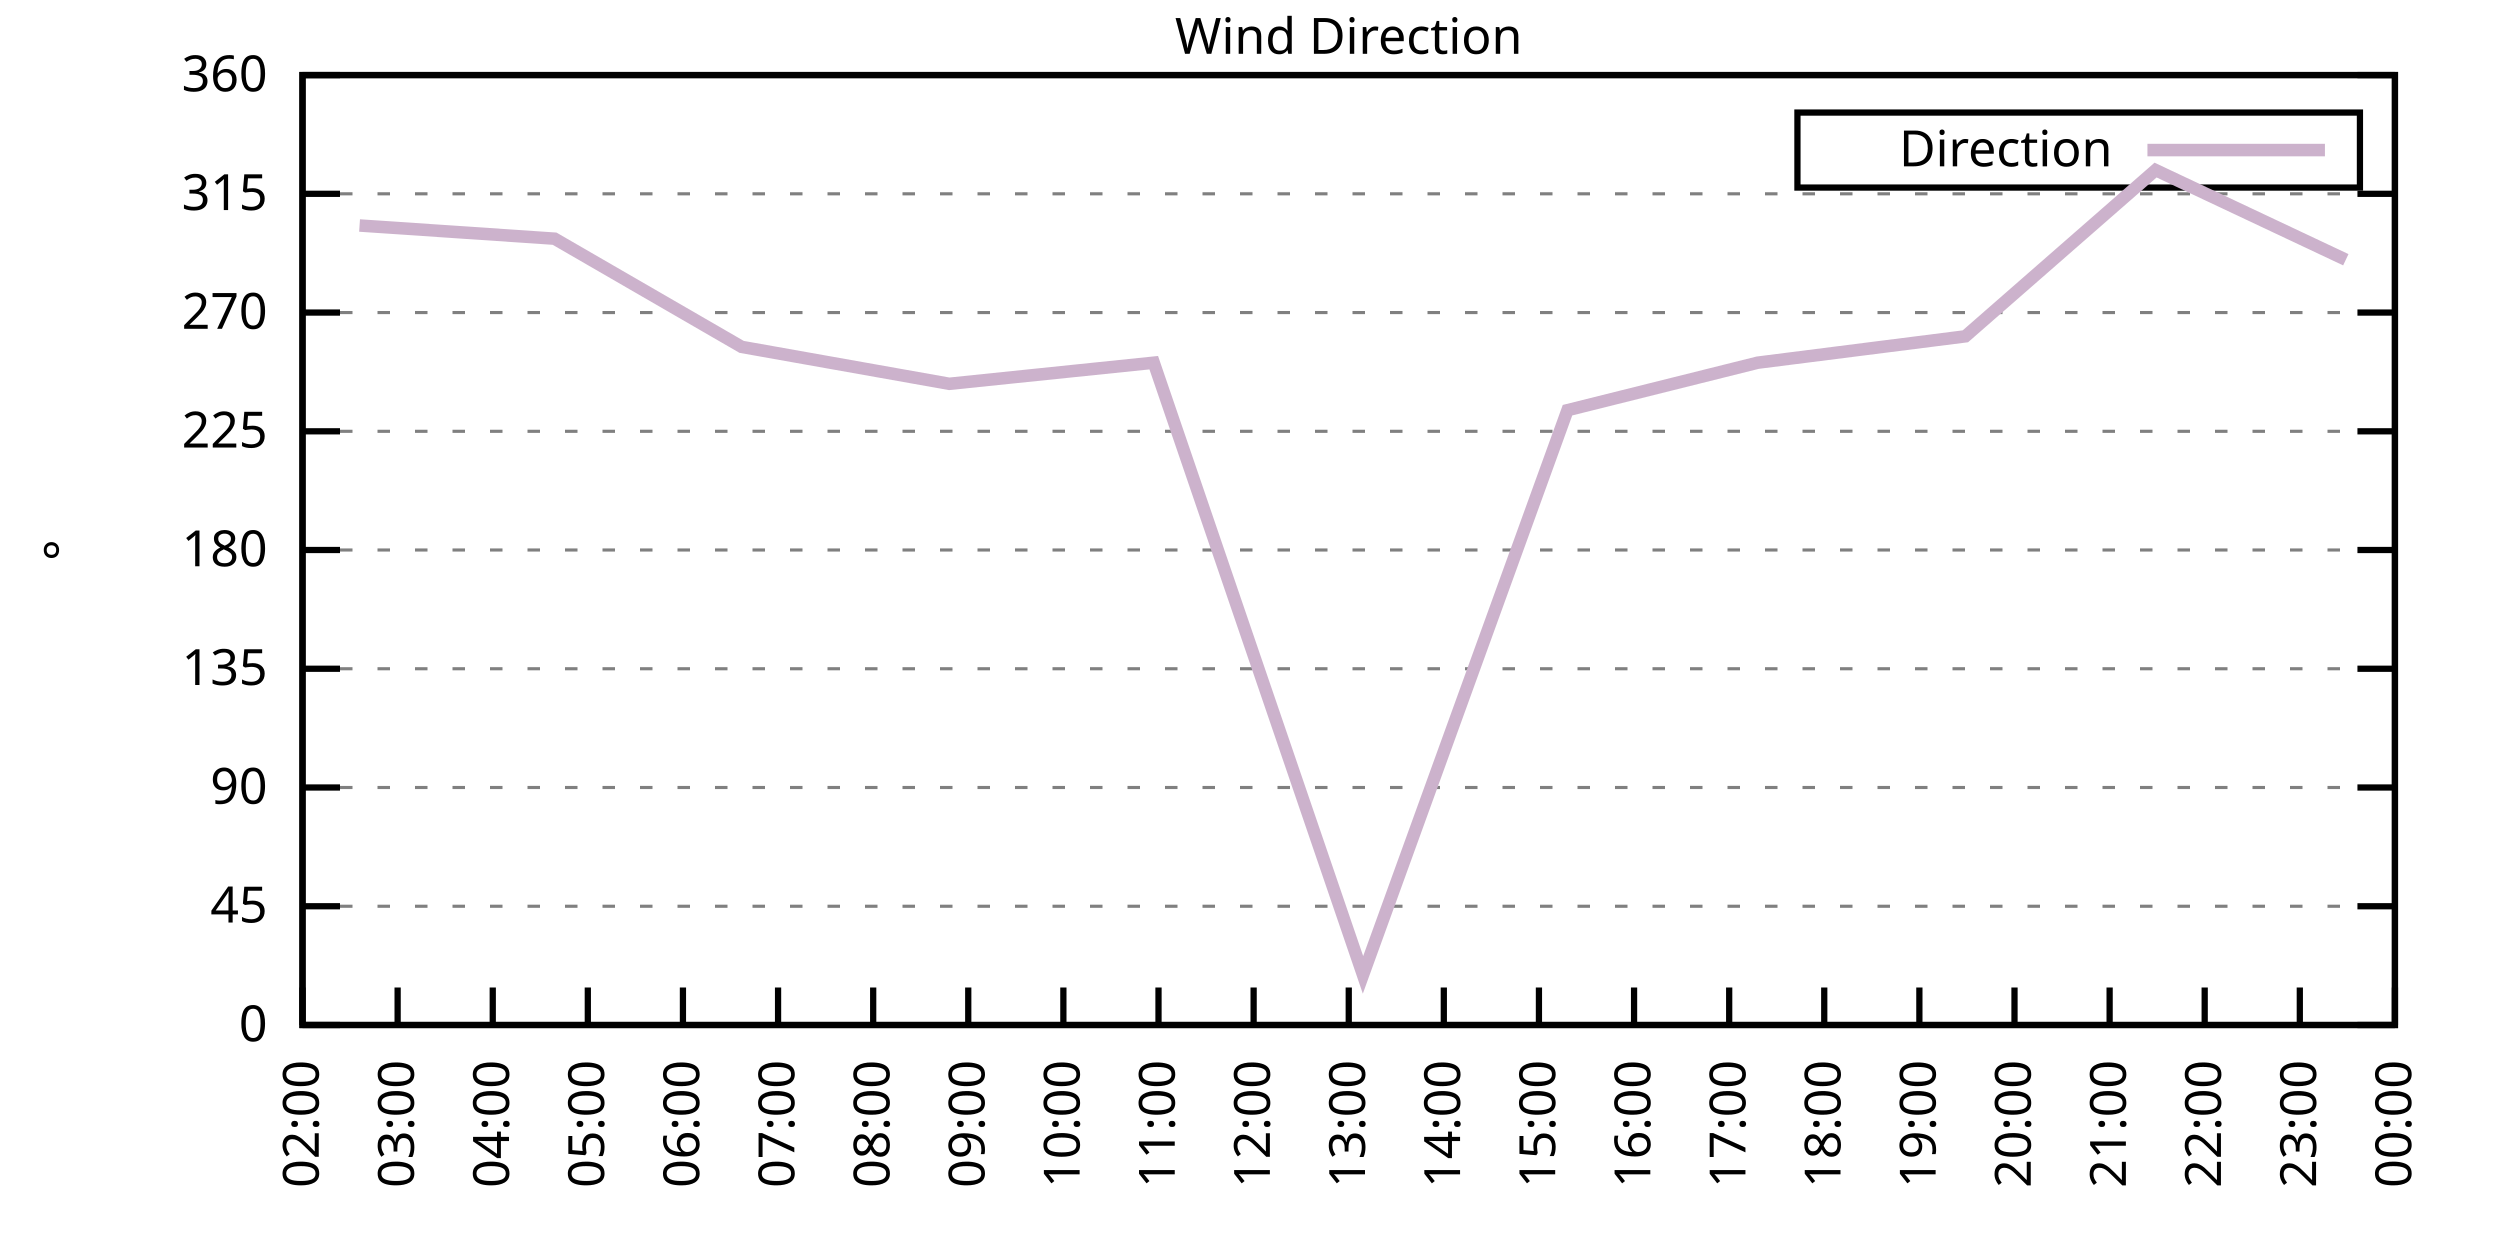
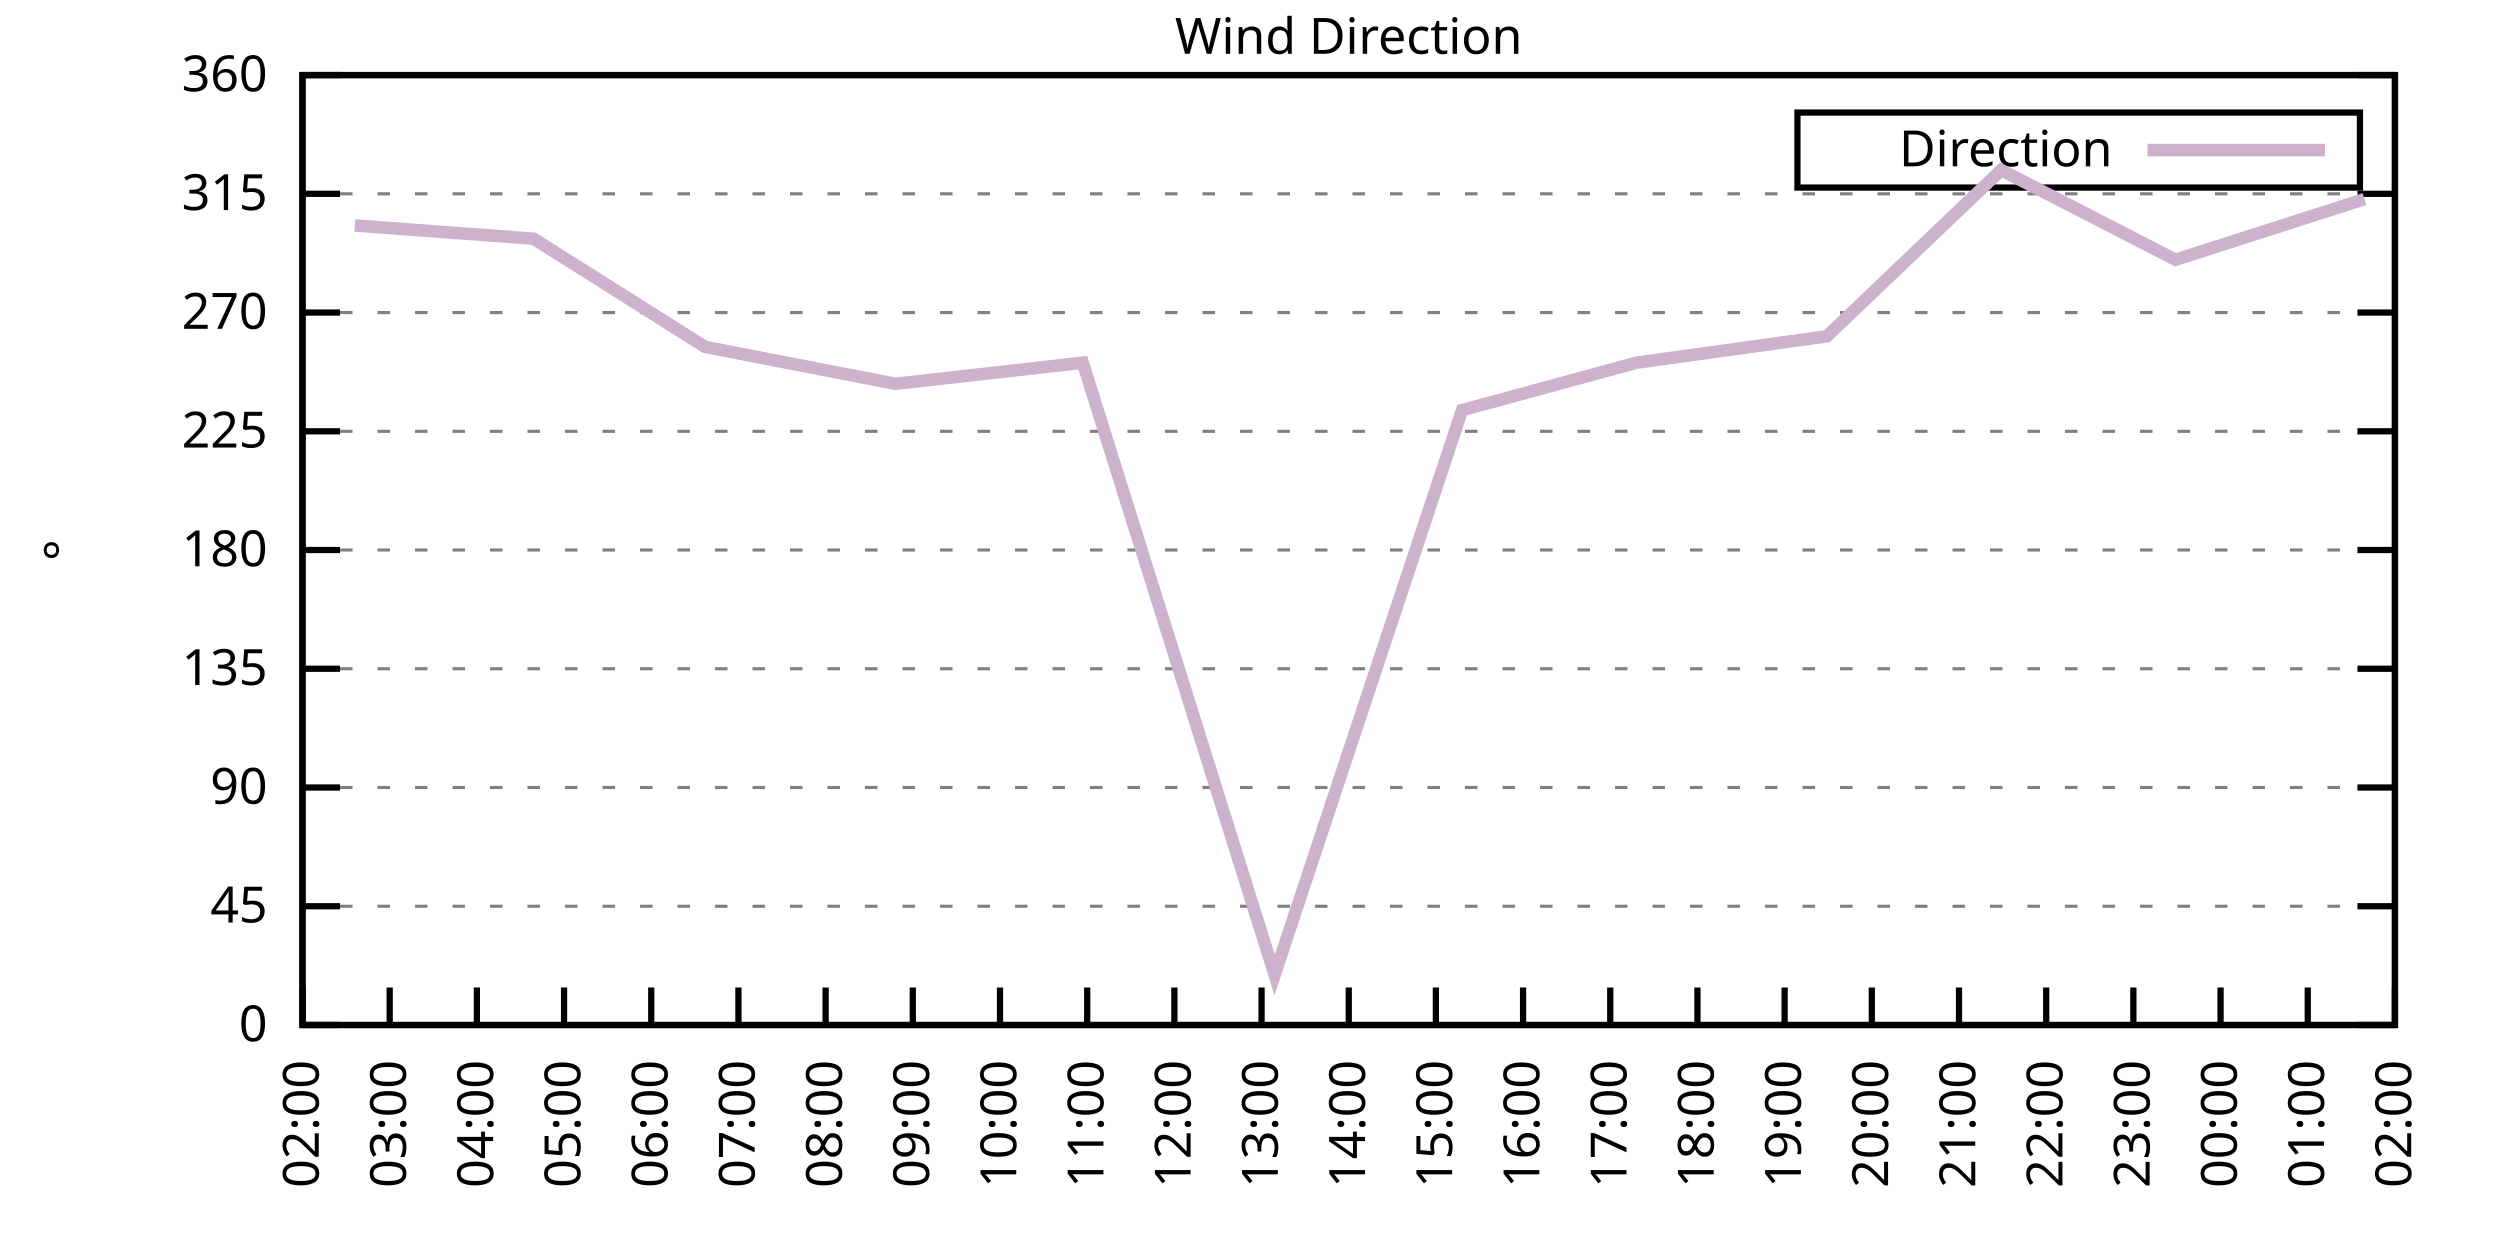
<svg xmlns="http://www.w3.org/2000/svg" xmlns:xlink="http://www.w3.org/1999/xlink" width="400" height="200" viewBox="0 0 400 200">
  <g id="gnuplot_canvas">
    <rect x="0" y="0" width="400" height="200" fill="none" />
    <defs>
      <circle id="gpDot" r="0.5" stroke-width="0.5" stroke="currentColor" />
      <path id="gpPt0" stroke-width="0.333" stroke="currentColor" d="M-1,0 h2 M0,-1 v2" />
      <path id="gpPt1" stroke-width="0.333" stroke="currentColor" d="M-1,-1 L1,1 M1,-1 L-1,1" />
      <path id="gpPt2" stroke-width="0.333" stroke="currentColor" d="M-1,0 L1,0 M0,-1 L0,1 M-1,-1 L1,1 M-1,1 L1,-1" />
      <rect id="gpPt3" stroke-width="0.333" stroke="currentColor" x="-1" y="-1" width="2" height="2" />
      <rect id="gpPt4" stroke-width="0.333" stroke="currentColor" fill="currentColor" x="-1" y="-1" width="2" height="2" />
      <circle id="gpPt5" stroke-width="0.333" stroke="currentColor" cx="0" cy="0" r="1" />
      <use xlink:href="#gpPt5" id="gpPt6" fill="currentColor" stroke="none" />
      <path id="gpPt7" stroke-width="0.333" stroke="currentColor" d="M0,-1.33 L-1.33,0.67 L1.33,0.67 z" />
      <use xlink:href="#gpPt7" id="gpPt8" fill="currentColor" stroke="none" />
      <use xlink:href="#gpPt7" id="gpPt9" stroke="currentColor" transform="rotate(180)" />
      <use xlink:href="#gpPt9" id="gpPt10" fill="currentColor" stroke="none" />
      <use xlink:href="#gpPt3" id="gpPt11" stroke="currentColor" transform="rotate(45)" />
      <use xlink:href="#gpPt11" id="gpPt12" fill="currentColor" stroke="none" />
      <path id="gpPt13" stroke-width="0.333" stroke="currentColor" d="M0,1.330 L1.265,0.411 L0.782,-1.067 L-0.782,-1.076 L-1.265,0.411 z" />
      <use xlink:href="#gpPt13" id="gpPt14" fill="currentColor" stroke="none" />
      <filter id="textbox" filterUnits="objectBoundingBox" x="0" y="0" height="1" width="1">
        <feFlood flood-color="white" flood-opacity="1" result="bgnd" />
        <feComposite in="SourceGraphic" in2="bgnd" operator="atop" />
      </filter>
      <filter id="greybox" filterUnits="objectBoundingBox" x="0" y="0" height="1" width="1">
        <feFlood flood-color="lightgrey" flood-opacity="1" result="grey" />
        <feComposite in="SourceGraphic" in2="grey" operator="atop" />
      </filter>
    </defs>
    <g fill="none" color="white" stroke="currentColor" stroke-width="1.00" stroke-linecap="butt" stroke-linejoin="miter">
</g>
    <g fill="none" color="black" stroke="currentColor" stroke-width="1.00" stroke-linecap="butt" stroke-linejoin="miter">
      <g stroke="none" shape-rendering="crispEdges">
        <polygon fill="rgb(255, 255, 255)" points="48.40,164.00 383.18,164.00 383.18,12.02 48.40,12.02 " />
      </g>
    </g>
    <g fill="none" color="black" stroke="currentColor" stroke-width="1.00" stroke-linecap="butt" stroke-linejoin="miter">
</g>
    <g fill="none" color="black" stroke="black" stroke-width="0.50" stroke-linecap="butt" stroke-linejoin="miter">
</g>
    <g fill="none" color="gray" stroke="currentColor" stroke-width="0.50" stroke-linecap="butt" stroke-linejoin="miter">
      <path stroke="gray" stroke-dasharray="2,4" class="gridline" d="M48.40,164.00 L383.19,164.00  " />
    </g>
    <g fill="none" color="gray" stroke="gray" stroke-width="1.00" stroke-linecap="butt" stroke-linejoin="miter">
</g>
    <g fill="none" color="black" stroke="currentColor" stroke-width="1.00" stroke-linecap="butt" stroke-linejoin="miter">
      <path stroke="black" d="M48.40,164.00 L54.40,164.00 M383.19,164.00 L377.19,164.00  " />
      <g transform="translate(42.80,166.60)" stroke="none" fill="black" font-family="Sans" font-size="8.00" text-anchor="end">
        <text>
          <tspan font-family="Sans"> 0</tspan>
        </text>
      </g>
    </g>
    <g fill="none" color="black" stroke="currentColor" stroke-width="1.00" stroke-linecap="butt" stroke-linejoin="miter">
</g>
    <g fill="none" color="black" stroke="black" stroke-width="0.50" stroke-linecap="butt" stroke-linejoin="miter">
</g>
    <g fill="none" color="gray" stroke="currentColor" stroke-width="0.50" stroke-linecap="butt" stroke-linejoin="miter">
      <path stroke="gray" stroke-dasharray="2,4" class="gridline" d="M48.40,145.00 L383.19,145.00  " />
    </g>
    <g fill="none" color="gray" stroke="gray" stroke-width="1.00" stroke-linecap="butt" stroke-linejoin="miter">
</g>
    <g fill="none" color="black" stroke="currentColor" stroke-width="1.00" stroke-linecap="butt" stroke-linejoin="miter">
      <path stroke="black" d="M48.40,145.00 L54.40,145.00 M383.19,145.00 L377.19,145.00  " />
      <g transform="translate(42.80,147.60)" stroke="none" fill="black" font-family="Sans" font-size="8.00" text-anchor="end">
        <text>
          <tspan font-family="Sans"> 45</tspan>
        </text>
      </g>
    </g>
    <g fill="none" color="black" stroke="currentColor" stroke-width="1.00" stroke-linecap="butt" stroke-linejoin="miter">
</g>
    <g fill="none" color="black" stroke="black" stroke-width="0.50" stroke-linecap="butt" stroke-linejoin="miter">
</g>
    <g fill="none" color="gray" stroke="currentColor" stroke-width="0.50" stroke-linecap="butt" stroke-linejoin="miter">
      <path stroke="gray" stroke-dasharray="2,4" class="gridline" d="M48.40,126.00 L383.19,126.00  " />
    </g>
    <g fill="none" color="gray" stroke="gray" stroke-width="1.00" stroke-linecap="butt" stroke-linejoin="miter">
</g>
    <g fill="none" color="black" stroke="currentColor" stroke-width="1.00" stroke-linecap="butt" stroke-linejoin="miter">
      <path stroke="black" d="M48.40,126.00 L54.40,126.00 M383.19,126.00 L377.19,126.00  " />
      <g transform="translate(42.80,128.60)" stroke="none" fill="black" font-family="Sans" font-size="8.00" text-anchor="end">
        <text>
          <tspan font-family="Sans"> 90</tspan>
        </text>
      </g>
    </g>
    <g fill="none" color="black" stroke="currentColor" stroke-width="1.00" stroke-linecap="butt" stroke-linejoin="miter">
</g>
    <g fill="none" color="black" stroke="black" stroke-width="0.50" stroke-linecap="butt" stroke-linejoin="miter">
</g>
    <g fill="none" color="gray" stroke="currentColor" stroke-width="0.50" stroke-linecap="butt" stroke-linejoin="miter">
      <path stroke="gray" stroke-dasharray="2,4" class="gridline" d="M48.40,107.00 L383.19,107.00  " />
    </g>
    <g fill="none" color="gray" stroke="gray" stroke-width="1.00" stroke-linecap="butt" stroke-linejoin="miter">
</g>
    <g fill="none" color="black" stroke="currentColor" stroke-width="1.00" stroke-linecap="butt" stroke-linejoin="miter">
      <path stroke="black" d="M48.40,107.00 L54.40,107.00 M383.19,107.00 L377.19,107.00  " />
      <g transform="translate(42.80,109.60)" stroke="none" fill="black" font-family="Sans" font-size="8.00" text-anchor="end">
        <text>
          <tspan font-family="Sans"> 135</tspan>
        </text>
      </g>
    </g>
    <g fill="none" color="black" stroke="currentColor" stroke-width="1.00" stroke-linecap="butt" stroke-linejoin="miter">
</g>
    <g fill="none" color="black" stroke="black" stroke-width="0.50" stroke-linecap="butt" stroke-linejoin="miter">
</g>
    <g fill="none" color="gray" stroke="currentColor" stroke-width="0.50" stroke-linecap="butt" stroke-linejoin="miter">
      <path stroke="gray" stroke-dasharray="2,4" class="gridline" d="M48.40,88.00 L383.19,88.00  " />
    </g>
    <g fill="none" color="gray" stroke="gray" stroke-width="1.00" stroke-linecap="butt" stroke-linejoin="miter">
</g>
    <g fill="none" color="black" stroke="currentColor" stroke-width="1.00" stroke-linecap="butt" stroke-linejoin="miter">
      <path stroke="black" d="M48.40,88.00 L54.40,88.00 M383.19,88.00 L377.19,88.00  " />
      <g transform="translate(42.80,90.60)" stroke="none" fill="black" font-family="Sans" font-size="8.00" text-anchor="end">
        <text>
          <tspan font-family="Sans"> 180</tspan>
        </text>
      </g>
    </g>
    <g fill="none" color="black" stroke="currentColor" stroke-width="1.00" stroke-linecap="butt" stroke-linejoin="miter">
</g>
    <g fill="none" color="black" stroke="black" stroke-width="0.50" stroke-linecap="butt" stroke-linejoin="miter">
</g>
    <g fill="none" color="gray" stroke="currentColor" stroke-width="0.50" stroke-linecap="butt" stroke-linejoin="miter">
      <path stroke="gray" stroke-dasharray="2,4" class="gridline" d="M48.40,69.01 L383.19,69.01  " />
    </g>
    <g fill="none" color="gray" stroke="gray" stroke-width="1.00" stroke-linecap="butt" stroke-linejoin="miter">
</g>
    <g fill="none" color="black" stroke="currentColor" stroke-width="1.00" stroke-linecap="butt" stroke-linejoin="miter">
      <path stroke="black" d="M48.40,69.01 L54.40,69.01 M383.19,69.01 L377.19,69.01  " />
      <g transform="translate(42.80,71.61)" stroke="none" fill="black" font-family="Sans" font-size="8.00" text-anchor="end">
        <text>
          <tspan font-family="Sans"> 225</tspan>
        </text>
      </g>
    </g>
    <g fill="none" color="black" stroke="currentColor" stroke-width="1.00" stroke-linecap="butt" stroke-linejoin="miter">
</g>
    <g fill="none" color="black" stroke="black" stroke-width="0.50" stroke-linecap="butt" stroke-linejoin="miter">
</g>
    <g fill="none" color="gray" stroke="currentColor" stroke-width="0.50" stroke-linecap="butt" stroke-linejoin="miter">
      <path stroke="gray" stroke-dasharray="2,4" class="gridline" d="M48.40,50.01 L383.19,50.01  " />
    </g>
    <g fill="none" color="gray" stroke="gray" stroke-width="1.00" stroke-linecap="butt" stroke-linejoin="miter">
</g>
    <g fill="none" color="black" stroke="currentColor" stroke-width="1.00" stroke-linecap="butt" stroke-linejoin="miter">
      <path stroke="black" d="M48.40,50.01 L54.40,50.01 M383.19,50.01 L377.19,50.01  " />
      <g transform="translate(42.80,52.61)" stroke="none" fill="black" font-family="Sans" font-size="8.00" text-anchor="end">
        <text>
          <tspan font-family="Sans"> 270</tspan>
        </text>
      </g>
    </g>
    <g fill="none" color="black" stroke="currentColor" stroke-width="1.00" stroke-linecap="butt" stroke-linejoin="miter">
</g>
    <g fill="none" color="black" stroke="black" stroke-width="0.50" stroke-linecap="butt" stroke-linejoin="miter">
</g>
    <g fill="none" color="gray" stroke="currentColor" stroke-width="0.50" stroke-linecap="butt" stroke-linejoin="miter">
      <path stroke="gray" stroke-dasharray="2,4" class="gridline" d="M48.40,31.01 L383.19,31.01  " />
    </g>
    <g fill="none" color="gray" stroke="gray" stroke-width="1.00" stroke-linecap="butt" stroke-linejoin="miter">
</g>
    <g fill="none" color="black" stroke="currentColor" stroke-width="1.00" stroke-linecap="butt" stroke-linejoin="miter">
      <path stroke="black" d="M48.40,31.01 L54.40,31.01 M383.19,31.01 L377.19,31.01  " />
      <g transform="translate(42.80,33.61)" stroke="none" fill="black" font-family="Sans" font-size="8.00" text-anchor="end">
        <text>
          <tspan font-family="Sans"> 315</tspan>
        </text>
      </g>
    </g>
    <g fill="none" color="black" stroke="currentColor" stroke-width="1.00" stroke-linecap="butt" stroke-linejoin="miter">
</g>
    <g fill="none" color="black" stroke="black" stroke-width="0.50" stroke-linecap="butt" stroke-linejoin="miter">
</g>
    <g fill="none" color="gray" stroke="currentColor" stroke-width="0.50" stroke-linecap="butt" stroke-linejoin="miter">
      <path stroke="gray" stroke-dasharray="2,4" class="gridline" d="M48.40,12.01 L383.19,12.01  " />
    </g>
    <g fill="none" color="gray" stroke="gray" stroke-width="1.00" stroke-linecap="butt" stroke-linejoin="miter">
</g>
    <g fill="none" color="black" stroke="currentColor" stroke-width="1.00" stroke-linecap="butt" stroke-linejoin="miter">
      <path stroke="black" d="M48.40,12.01 L54.40,12.01 M383.19,12.01 L377.19,12.01  " />
      <g transform="translate(42.80,14.61)" stroke="none" fill="black" font-family="Sans" font-size="8.00" text-anchor="end">
        <text>
          <tspan font-family="Sans"> 360</tspan>
        </text>
      </g>
    </g>
    <g fill="none" color="black" stroke="currentColor" stroke-width="1.00" stroke-linecap="butt" stroke-linejoin="miter">
      <path stroke="black" d="M48.40,164.00 L48.40,158.00  " />
      <g transform="translate(51.00,169.60) rotate(270.00)" stroke="none" fill="black" font-family="Sans" font-size="8.00" text-anchor="end">
        <text>
          <tspan font-family="Sans">02:00</tspan>
        </text>
      </g>
    </g>
    <g fill="none" color="black" stroke="currentColor" stroke-width="1.00" stroke-linecap="butt" stroke-linejoin="miter">
-       <path stroke="black" d="M63.62,164.00 L63.62,158.00  " />
-       <g transform="translate(66.22,169.60) rotate(270.00)" stroke="none" fill="black" font-family="Sans" font-size="8.00" text-anchor="end">
+       <path stroke="black" d="M62.35,164.00 L62.35,158.00  " />
+       <g transform="translate(64.95,169.60) rotate(270.00)" stroke="none" fill="black" font-family="Sans" font-size="8.00" text-anchor="end">
        <text>
          <tspan font-family="Sans">03:00</tspan>
        </text>
      </g>
    </g>
    <g fill="none" color="black" stroke="currentColor" stroke-width="1.00" stroke-linecap="butt" stroke-linejoin="miter">
-       <path stroke="black" d="M78.84,164.00 L78.84,158.00  " />
-       <g transform="translate(81.44,169.60) rotate(270.00)" stroke="none" fill="black" font-family="Sans" font-size="8.00" text-anchor="end">
+       <path stroke="black" d="M76.30,164.00 L76.30,158.00  " />
+       <g transform="translate(78.90,169.60) rotate(270.00)" stroke="none" fill="black" font-family="Sans" font-size="8.00" text-anchor="end">
        <text>
          <tspan font-family="Sans">04:00</tspan>
        </text>
      </g>
    </g>
    <g fill="none" color="black" stroke="currentColor" stroke-width="1.00" stroke-linecap="butt" stroke-linejoin="miter">
-       <path stroke="black" d="M94.05,164.00 L94.05,158.00  " />
-       <g transform="translate(96.65,169.60) rotate(270.00)" stroke="none" fill="black" font-family="Sans" font-size="8.00" text-anchor="end">
+       <path stroke="black" d="M90.25,164.00 L90.25,158.00  " />
+       <g transform="translate(92.85,169.60) rotate(270.00)" stroke="none" fill="black" font-family="Sans" font-size="8.00" text-anchor="end">
        <text>
          <tspan font-family="Sans">05:00</tspan>
        </text>
      </g>
    </g>
    <g fill="none" color="black" stroke="currentColor" stroke-width="1.00" stroke-linecap="butt" stroke-linejoin="miter">
-       <path stroke="black" d="M109.27,164.00 L109.27,158.00  " />
-       <g transform="translate(111.87,169.60) rotate(270.00)" stroke="none" fill="black" font-family="Sans" font-size="8.00" text-anchor="end">
+       <path stroke="black" d="M104.20,164.00 L104.20,158.00  " />
+       <g transform="translate(106.80,169.60) rotate(270.00)" stroke="none" fill="black" font-family="Sans" font-size="8.00" text-anchor="end">
        <text>
          <tspan font-family="Sans">06:00</tspan>
        </text>
      </g>
    </g>
    <g fill="none" color="black" stroke="currentColor" stroke-width="1.00" stroke-linecap="butt" stroke-linejoin="miter">
-       <path stroke="black" d="M124.49,164.00 L124.49,158.00  " />
-       <g transform="translate(127.09,169.60) rotate(270.00)" stroke="none" fill="black" font-family="Sans" font-size="8.00" text-anchor="end">
+       <path stroke="black" d="M118.15,164.00 L118.15,158.00  " />
+       <g transform="translate(120.75,169.60) rotate(270.00)" stroke="none" fill="black" font-family="Sans" font-size="8.00" text-anchor="end">
        <text>
          <tspan font-family="Sans">07:00</tspan>
        </text>
      </g>
    </g>
    <g fill="none" color="black" stroke="currentColor" stroke-width="1.00" stroke-linecap="butt" stroke-linejoin="miter">
-       <path stroke="black" d="M139.71,164.00 L139.71,158.00  " />
-       <g transform="translate(142.31,169.60) rotate(270.00)" stroke="none" fill="black" font-family="Sans" font-size="8.00" text-anchor="end">
+       <path stroke="black" d="M132.10,164.00 L132.10,158.00  " />
+       <g transform="translate(134.70,169.60) rotate(270.00)" stroke="none" fill="black" font-family="Sans" font-size="8.00" text-anchor="end">
        <text>
          <tspan font-family="Sans">08:00</tspan>
        </text>
      </g>
    </g>
    <g fill="none" color="black" stroke="currentColor" stroke-width="1.00" stroke-linecap="butt" stroke-linejoin="miter">
-       <path stroke="black" d="M154.92,164.00 L154.92,158.00  " />
-       <g transform="translate(157.52,169.60) rotate(270.00)" stroke="none" fill="black" font-family="Sans" font-size="8.00" text-anchor="end">
+       <path stroke="black" d="M146.05,164.00 L146.05,158.00  " />
+       <g transform="translate(148.65,169.60) rotate(270.00)" stroke="none" fill="black" font-family="Sans" font-size="8.00" text-anchor="end">
        <text>
          <tspan font-family="Sans">09:00</tspan>
        </text>
      </g>
    </g>
    <g fill="none" color="black" stroke="currentColor" stroke-width="1.00" stroke-linecap="butt" stroke-linejoin="miter">
-       <path stroke="black" d="M170.14,164.00 L170.14,158.00  " />
-       <g transform="translate(172.74,169.60) rotate(270.00)" stroke="none" fill="black" font-family="Sans" font-size="8.00" text-anchor="end">
+       <path stroke="black" d="M160.00,164.00 L160.00,158.00  " />
+       <g transform="translate(162.60,169.60) rotate(270.00)" stroke="none" fill="black" font-family="Sans" font-size="8.00" text-anchor="end">
        <text>
          <tspan font-family="Sans">10:00</tspan>
        </text>
      </g>
    </g>
    <g fill="none" color="black" stroke="currentColor" stroke-width="1.00" stroke-linecap="butt" stroke-linejoin="miter">
-       <path stroke="black" d="M185.36,164.00 L185.36,158.00  " />
-       <g transform="translate(187.96,169.60) rotate(270.00)" stroke="none" fill="black" font-family="Sans" font-size="8.00" text-anchor="end">
+       <path stroke="black" d="M173.95,164.00 L173.95,158.00  " />
+       <g transform="translate(176.55,169.60) rotate(270.00)" stroke="none" fill="black" font-family="Sans" font-size="8.00" text-anchor="end">
        <text>
          <tspan font-family="Sans">11:00</tspan>
        </text>
      </g>
    </g>
    <g fill="none" color="black" stroke="currentColor" stroke-width="1.00" stroke-linecap="butt" stroke-linejoin="miter">
-       <path stroke="black" d="M200.58,164.00 L200.58,158.00  " />
-       <g transform="translate(203.18,169.60) rotate(270.00)" stroke="none" fill="black" font-family="Sans" font-size="8.00" text-anchor="end">
+       <path stroke="black" d="M187.90,164.00 L187.90,158.00  " />
+       <g transform="translate(190.50,169.60) rotate(270.00)" stroke="none" fill="black" font-family="Sans" font-size="8.00" text-anchor="end">
        <text>
          <tspan font-family="Sans">12:00</tspan>
+         </text>
+       </g>
+     </g>
+     <g fill="none" color="black" stroke="currentColor" stroke-width="1.00" stroke-linecap="butt" stroke-linejoin="miter">
+       <path stroke="black" d="M201.85,164.00 L201.85,158.00  " />
+       <g transform="translate(204.45,169.60) rotate(270.00)" stroke="none" fill="black" font-family="Sans" font-size="8.00" text-anchor="end">
+         <text>
+           <tspan font-family="Sans">13:00</tspan>
        </text>
      </g>
    </g>
    <g fill="none" color="black" stroke="currentColor" stroke-width="1.00" stroke-linecap="butt" stroke-linejoin="miter">
      <path stroke="black" d="M215.80,164.00 L215.80,158.00  " />
      <g transform="translate(218.40,169.60) rotate(270.00)" stroke="none" fill="black" font-family="Sans" font-size="8.00" text-anchor="end">
        <text>
-           <tspan font-family="Sans">13:00</tspan>
-         </text>
-       </g>
-     </g>
-     <g fill="none" color="black" stroke="currentColor" stroke-width="1.00" stroke-linecap="butt" stroke-linejoin="miter">
-       <path stroke="black" d="M231.01,164.00 L231.01,158.00  " />
-       <g transform="translate(233.61,169.60) rotate(270.00)" stroke="none" fill="black" font-family="Sans" font-size="8.00" text-anchor="end">
-         <text>
          <tspan font-family="Sans">14:00</tspan>
        </text>
      </g>
    </g>
    <g fill="none" color="black" stroke="currentColor" stroke-width="1.00" stroke-linecap="butt" stroke-linejoin="miter">
-       <path stroke="black" d="M246.23,164.00 L246.23,158.00  " />
-       <g transform="translate(248.83,169.60) rotate(270.00)" stroke="none" fill="black" font-family="Sans" font-size="8.00" text-anchor="end">
+       <path stroke="black" d="M229.74,164.00 L229.74,158.00  " />
+       <g transform="translate(232.34,169.60) rotate(270.00)" stroke="none" fill="black" font-family="Sans" font-size="8.00" text-anchor="end">
        <text>
          <tspan font-family="Sans">15:00</tspan>
        </text>
      </g>
    </g>
    <g fill="none" color="black" stroke="currentColor" stroke-width="1.00" stroke-linecap="butt" stroke-linejoin="miter">
-       <path stroke="black" d="M261.45,164.00 L261.45,158.00  " />
-       <g transform="translate(264.05,169.60) rotate(270.00)" stroke="none" fill="black" font-family="Sans" font-size="8.00" text-anchor="end">
+       <path stroke="black" d="M243.69,164.00 L243.69,158.00  " />
+       <g transform="translate(246.29,169.60) rotate(270.00)" stroke="none" fill="black" font-family="Sans" font-size="8.00" text-anchor="end">
        <text>
          <tspan font-family="Sans">16:00</tspan>
        </text>
      </g>
    </g>
    <g fill="none" color="black" stroke="currentColor" stroke-width="1.00" stroke-linecap="butt" stroke-linejoin="miter">
-       <path stroke="black" d="M276.67,164.00 L276.67,158.00  " />
-       <g transform="translate(279.27,169.60) rotate(270.00)" stroke="none" fill="black" font-family="Sans" font-size="8.00" text-anchor="end">
+       <path stroke="black" d="M257.64,164.00 L257.64,158.00  " />
+       <g transform="translate(260.24,169.60) rotate(270.00)" stroke="none" fill="black" font-family="Sans" font-size="8.00" text-anchor="end">
        <text>
          <tspan font-family="Sans">17:00</tspan>
        </text>
      </g>
    </g>
    <g fill="none" color="black" stroke="currentColor" stroke-width="1.00" stroke-linecap="butt" stroke-linejoin="miter">
-       <path stroke="black" d="M291.88,164.00 L291.88,158.00  " />
-       <g transform="translate(294.48,169.60) rotate(270.00)" stroke="none" fill="black" font-family="Sans" font-size="8.00" text-anchor="end">
+       <path stroke="black" d="M271.59,164.00 L271.59,158.00  " />
+       <g transform="translate(274.19,169.60) rotate(270.00)" stroke="none" fill="black" font-family="Sans" font-size="8.00" text-anchor="end">
        <text>
          <tspan font-family="Sans">18:00</tspan>
        </text>
      </g>
    </g>
    <g fill="none" color="black" stroke="currentColor" stroke-width="1.00" stroke-linecap="butt" stroke-linejoin="miter">
-       <path stroke="black" d="M307.10,164.00 L307.10,158.00  " />
-       <g transform="translate(309.70,169.60) rotate(270.00)" stroke="none" fill="black" font-family="Sans" font-size="8.00" text-anchor="end">
+       <path stroke="black" d="M285.54,164.00 L285.54,158.00  " />
+       <g transform="translate(288.14,169.60) rotate(270.00)" stroke="none" fill="black" font-family="Sans" font-size="8.00" text-anchor="end">
        <text>
          <tspan font-family="Sans">19:00</tspan>
        </text>
      </g>
    </g>
    <g fill="none" color="black" stroke="currentColor" stroke-width="1.00" stroke-linecap="butt" stroke-linejoin="miter">
-       <path stroke="black" d="M322.32,164.00 L322.32,158.00  " />
-       <g transform="translate(324.92,169.60) rotate(270.00)" stroke="none" fill="black" font-family="Sans" font-size="8.00" text-anchor="end">
+       <path stroke="black" d="M299.49,164.00 L299.49,158.00  " />
+       <g transform="translate(302.09,169.60) rotate(270.00)" stroke="none" fill="black" font-family="Sans" font-size="8.00" text-anchor="end">
        <text>
          <tspan font-family="Sans">20:00</tspan>
        </text>
      </g>
    </g>
    <g fill="none" color="black" stroke="currentColor" stroke-width="1.00" stroke-linecap="butt" stroke-linejoin="miter">
-       <path stroke="black" d="M337.54,164.00 L337.54,158.00  " />
-       <g transform="translate(340.14,169.60) rotate(270.00)" stroke="none" fill="black" font-family="Sans" font-size="8.00" text-anchor="end">
+       <path stroke="black" d="M313.44,164.00 L313.44,158.00  " />
+       <g transform="translate(316.04,169.60) rotate(270.00)" stroke="none" fill="black" font-family="Sans" font-size="8.00" text-anchor="end">
        <text>
          <tspan font-family="Sans">21:00</tspan>
        </text>
      </g>
    </g>
    <g fill="none" color="black" stroke="currentColor" stroke-width="1.00" stroke-linecap="butt" stroke-linejoin="miter">
-       <path stroke="black" d="M352.75,164.00 L352.75,158.00  " />
-       <g transform="translate(355.35,169.60) rotate(270.00)" stroke="none" fill="black" font-family="Sans" font-size="8.00" text-anchor="end">
+       <path stroke="black" d="M327.39,164.00 L327.39,158.00  " />
+       <g transform="translate(329.99,169.60) rotate(270.00)" stroke="none" fill="black" font-family="Sans" font-size="8.00" text-anchor="end">
        <text>
          <tspan font-family="Sans">22:00</tspan>
        </text>
      </g>
    </g>
    <g fill="none" color="black" stroke="currentColor" stroke-width="1.00" stroke-linecap="butt" stroke-linejoin="miter">
-       <path stroke="black" d="M367.97,164.00 L367.97,158.00  " />
-       <g transform="translate(370.57,169.60) rotate(270.00)" stroke="none" fill="black" font-family="Sans" font-size="8.00" text-anchor="end">
+       <path stroke="black" d="M341.34,164.00 L341.34,158.00  " />
+       <g transform="translate(343.94,169.60) rotate(270.00)" stroke="none" fill="black" font-family="Sans" font-size="8.00" text-anchor="end">
        <text>
          <tspan font-family="Sans">23:00</tspan>
+         </text>
+       </g>
+     </g>
+     <g fill="none" color="black" stroke="currentColor" stroke-width="1.00" stroke-linecap="butt" stroke-linejoin="miter">
+       <path stroke="black" d="M355.29,164.00 L355.29,158.00  " />
+       <g transform="translate(357.89,169.60) rotate(270.00)" stroke="none" fill="black" font-family="Sans" font-size="8.00" text-anchor="end">
+         <text>
+           <tspan font-family="Sans">00:00</tspan>
+         </text>
+       </g>
+     </g>
+     <g fill="none" color="black" stroke="currentColor" stroke-width="1.00" stroke-linecap="butt" stroke-linejoin="miter">
+       <path stroke="black" d="M369.24,164.00 L369.24,158.00  " />
+       <g transform="translate(371.84,169.60) rotate(270.00)" stroke="none" fill="black" font-family="Sans" font-size="8.00" text-anchor="end">
+         <text>
+           <tspan font-family="Sans">01:00</tspan>
        </text>
      </g>
    </g>
    <g fill="none" color="black" stroke="currentColor" stroke-width="1.00" stroke-linecap="butt" stroke-linejoin="miter">
      <path stroke="black" d="M383.19,164.00 L383.19,158.00  " />
      <g transform="translate(385.79,169.60) rotate(270.00)" stroke="none" fill="black" font-family="Sans" font-size="8.00" text-anchor="end">
        <text>
-           <tspan font-family="Sans">00:00</tspan>
+           <tspan font-family="Sans">02:00</tspan>
        </text>
      </g>
    </g>
    <g fill="none" color="black" stroke="currentColor" stroke-width="1.00" stroke-linecap="butt" stroke-linejoin="miter">
</g>
    <g fill="none" color="black" stroke="currentColor" stroke-width="1.00" stroke-linecap="butt" stroke-linejoin="miter">
      <path stroke="black" d="M48.40,12.01 L48.40,164.00 L383.19,164.00 L383.19,12.01 L48.40,12.01 Z  " />
    </g>
    <g fill="none" color="black" stroke="currentColor" stroke-width="1.00" stroke-linecap="butt" stroke-linejoin="miter">
</g>
    <g fill="none" color="black" stroke="currentColor" stroke-width="1.00" stroke-linecap="butt" stroke-linejoin="miter">
      <path stroke="black" d="M287.59,30.01 L287.59,18.01 L377.59,18.01 L377.59,30.01 L287.59,30.01 Z  " />
    </g>
    <g id="Wind_direction_plot_1">
      <g fill="none" color="white" stroke="black" stroke-width="2.00" stroke-linecap="butt" stroke-linejoin="miter">
</g>
      <g fill="none" color="black" stroke="currentColor" stroke-width="2.00" stroke-linecap="butt" stroke-linejoin="miter">
        <g transform="translate(337.99,26.61)" stroke="none" fill="black" font-family="Sans" font-size="8.00" text-anchor="end">
          <text>
            <tspan font-family="Sans">Direction</tspan>
          </text>
        </g>
      </g>
      <g fill="none" color="black" stroke="currentColor" stroke-width="2.00" stroke-linecap="butt" stroke-linejoin="miter">
-         <path stroke="rgb(204, 178, 204)" d="M343.59,24.01 L371.99,24.01 M57.53,36.08 L88.73,38.19 L118.66,55.50 L151.88,61.41 L184.60,58.03 L218.08,155.98   L250.80,65.63 L281.23,58.03 L314.46,53.81 L344.89,27.21 L375.33,41.56  " />
+         <path stroke="rgb(204, 178, 204)" d="M343.59,24.01 L371.99,24.01 M56.77,36.08 L85.37,38.19 L112.80,55.50 L143.26,61.41 L173.25,58.03 L203.94,155.98   L233.93,65.63 L261.83,58.03 L292.29,53.81 L320.18,27.21 L348.08,41.56 L378.31,31.85  " />
      </g>
    </g>
    <g fill="none" color="black" stroke="currentColor" stroke-width="2.00" stroke-linecap="butt" stroke-linejoin="miter">
</g>
    <g fill="none" color="black" stroke="black" stroke-width="1.00" stroke-linecap="butt" stroke-linejoin="miter">
</g>
    <g fill="none" color="black" stroke="currentColor" stroke-width="1.00" stroke-linecap="butt" stroke-linejoin="miter">
      <path stroke="black" d="M48.40,12.01 L48.40,164.00 L383.19,164.00 L383.19,12.01 L48.40,12.01 Z  " />
      <g transform="translate(12.80,88.01) rotate(270.00)" stroke="none" fill="black" font-family="Sans" font-size="8.00" text-anchor="middle">
        <text>
          <tspan font-family="Sans">°</tspan>
        </text>
      </g>
    </g>
    <g fill="none" color="black" stroke="currentColor" stroke-width="1.00" stroke-linecap="butt" stroke-linejoin="miter">
</g>
    <g fill="none" color="black" stroke="currentColor" stroke-width="1.00" stroke-linecap="butt" stroke-linejoin="miter">
      <g transform="translate(215.79,8.61)" stroke="none" fill="black" font-family="Sans" font-size="8.00" text-anchor="middle">
        <text>
          <tspan font-family="Sans">Wind Direction</tspan>
        </text>
      </g>
    </g>
    <g fill="none" color="black" stroke="currentColor" stroke-width="1.00" stroke-linecap="butt" stroke-linejoin="miter">
</g>
  </g>
</svg>
